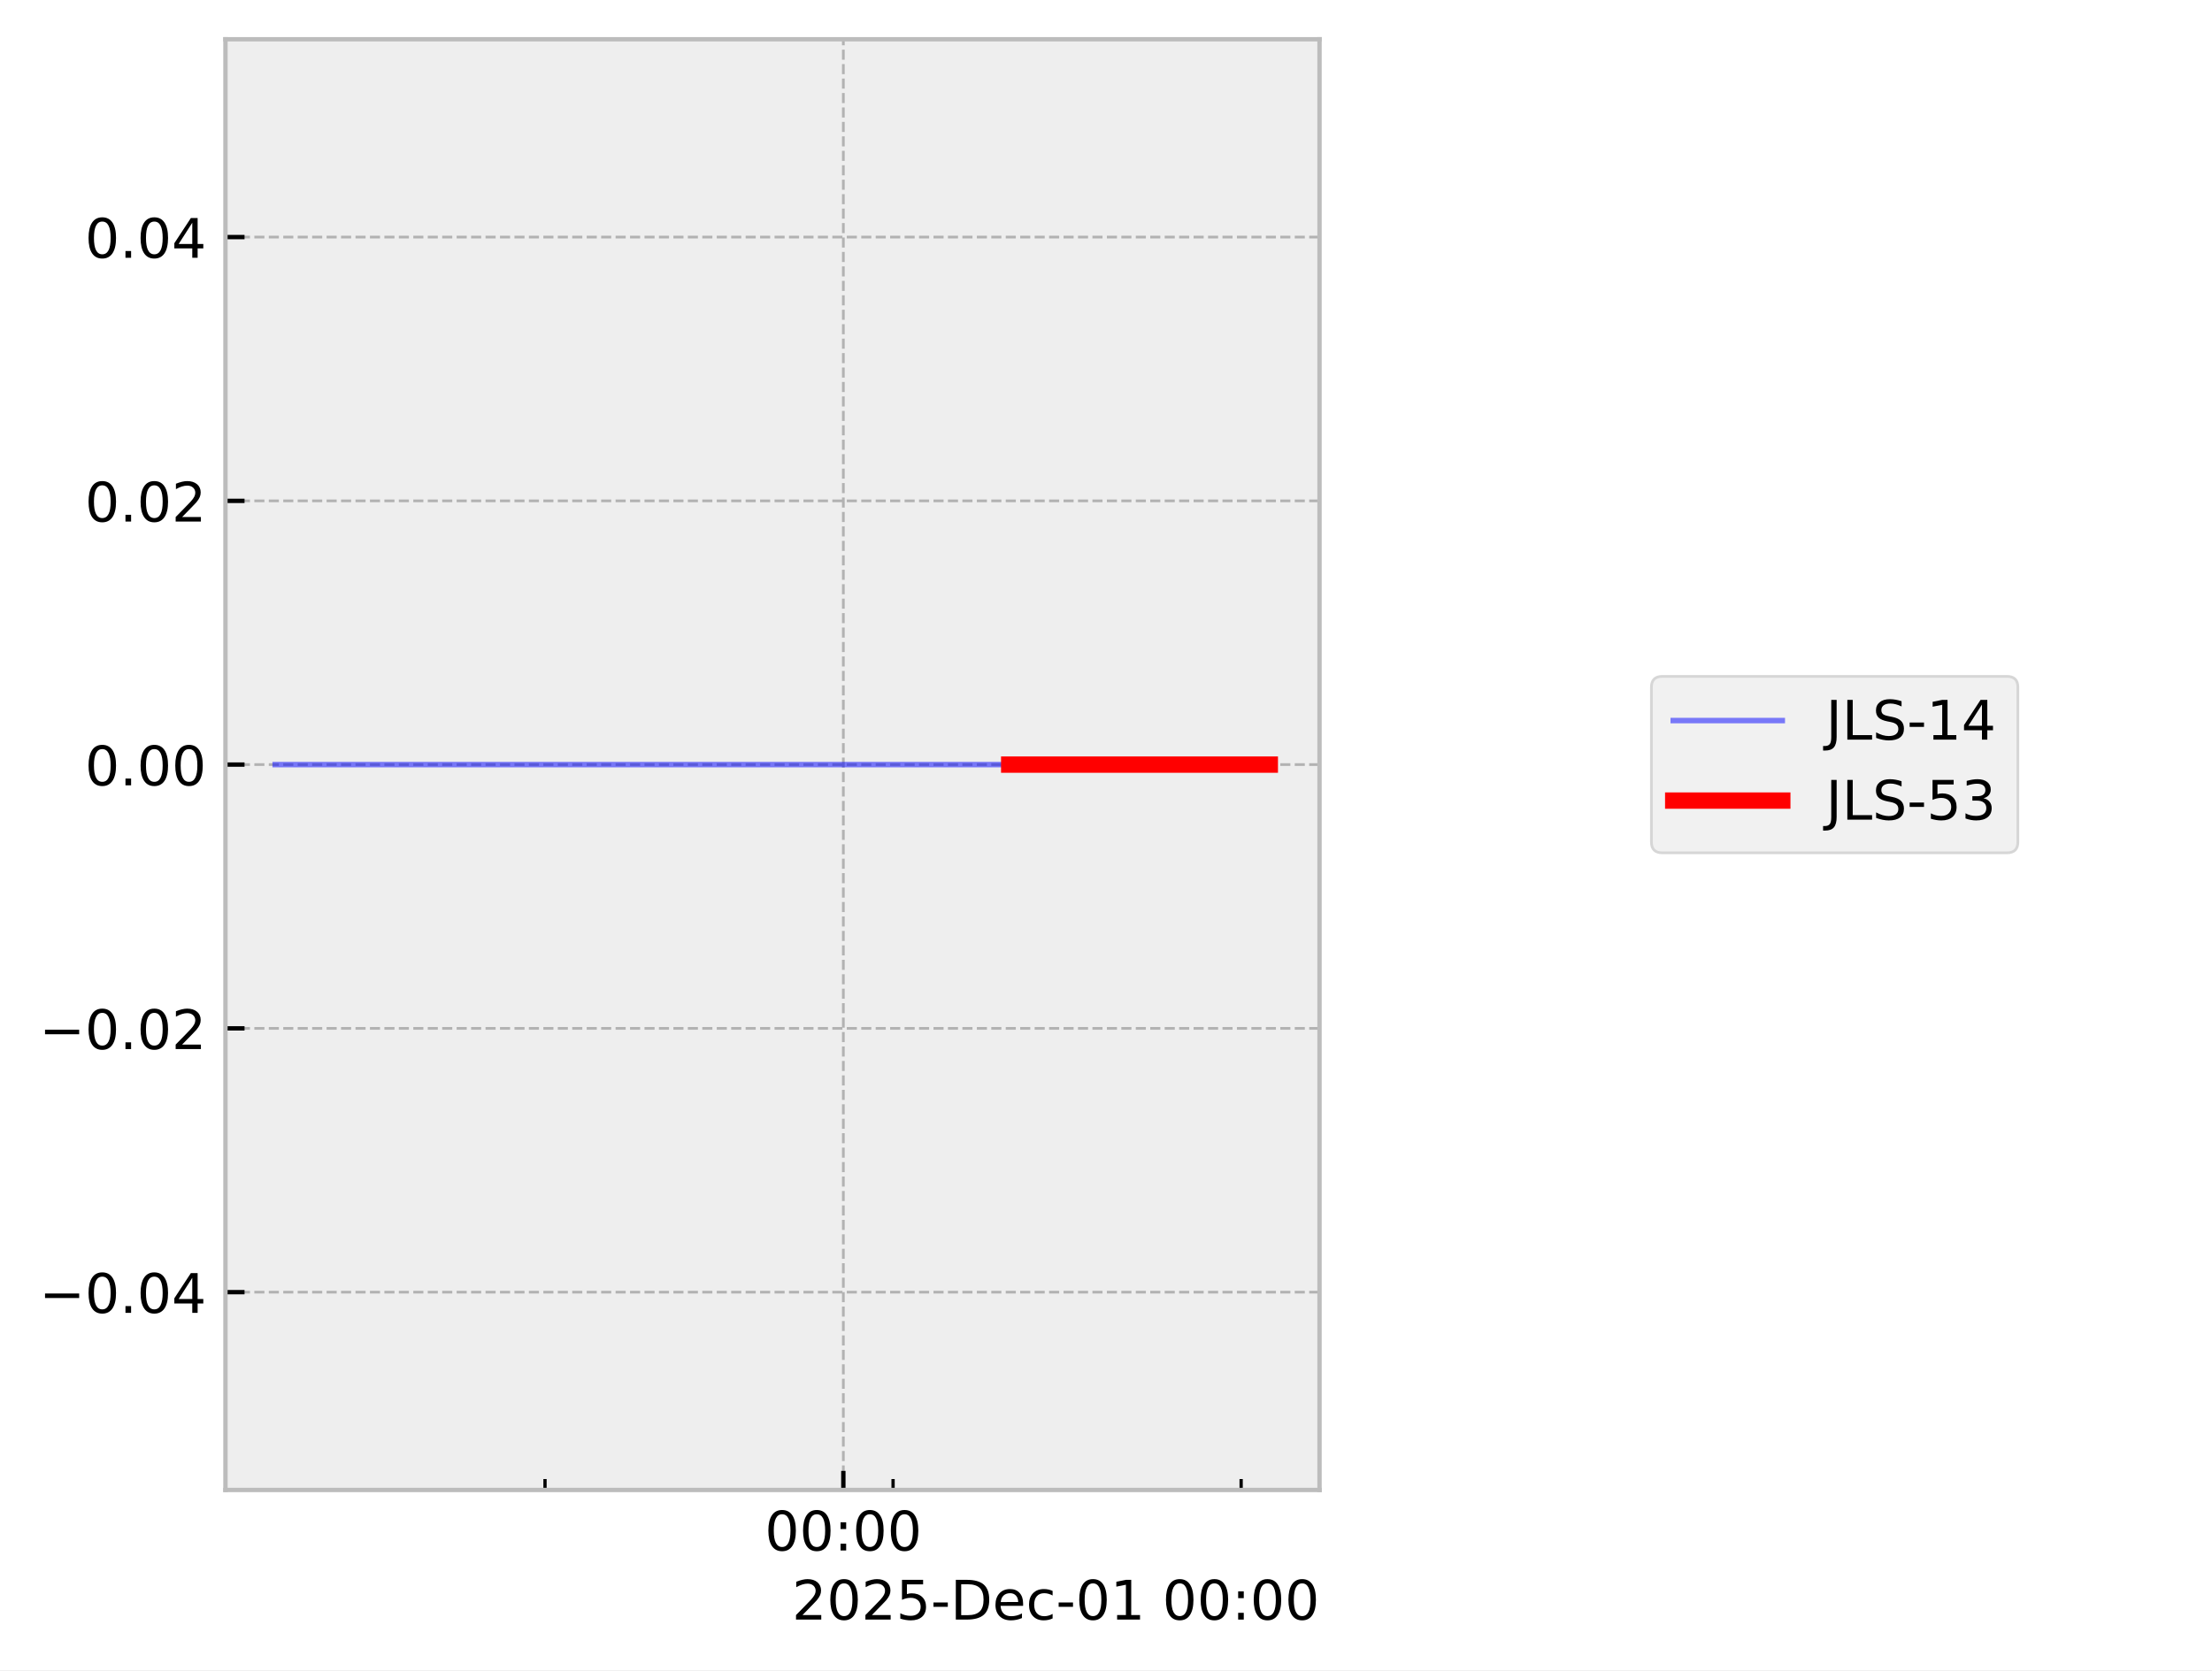
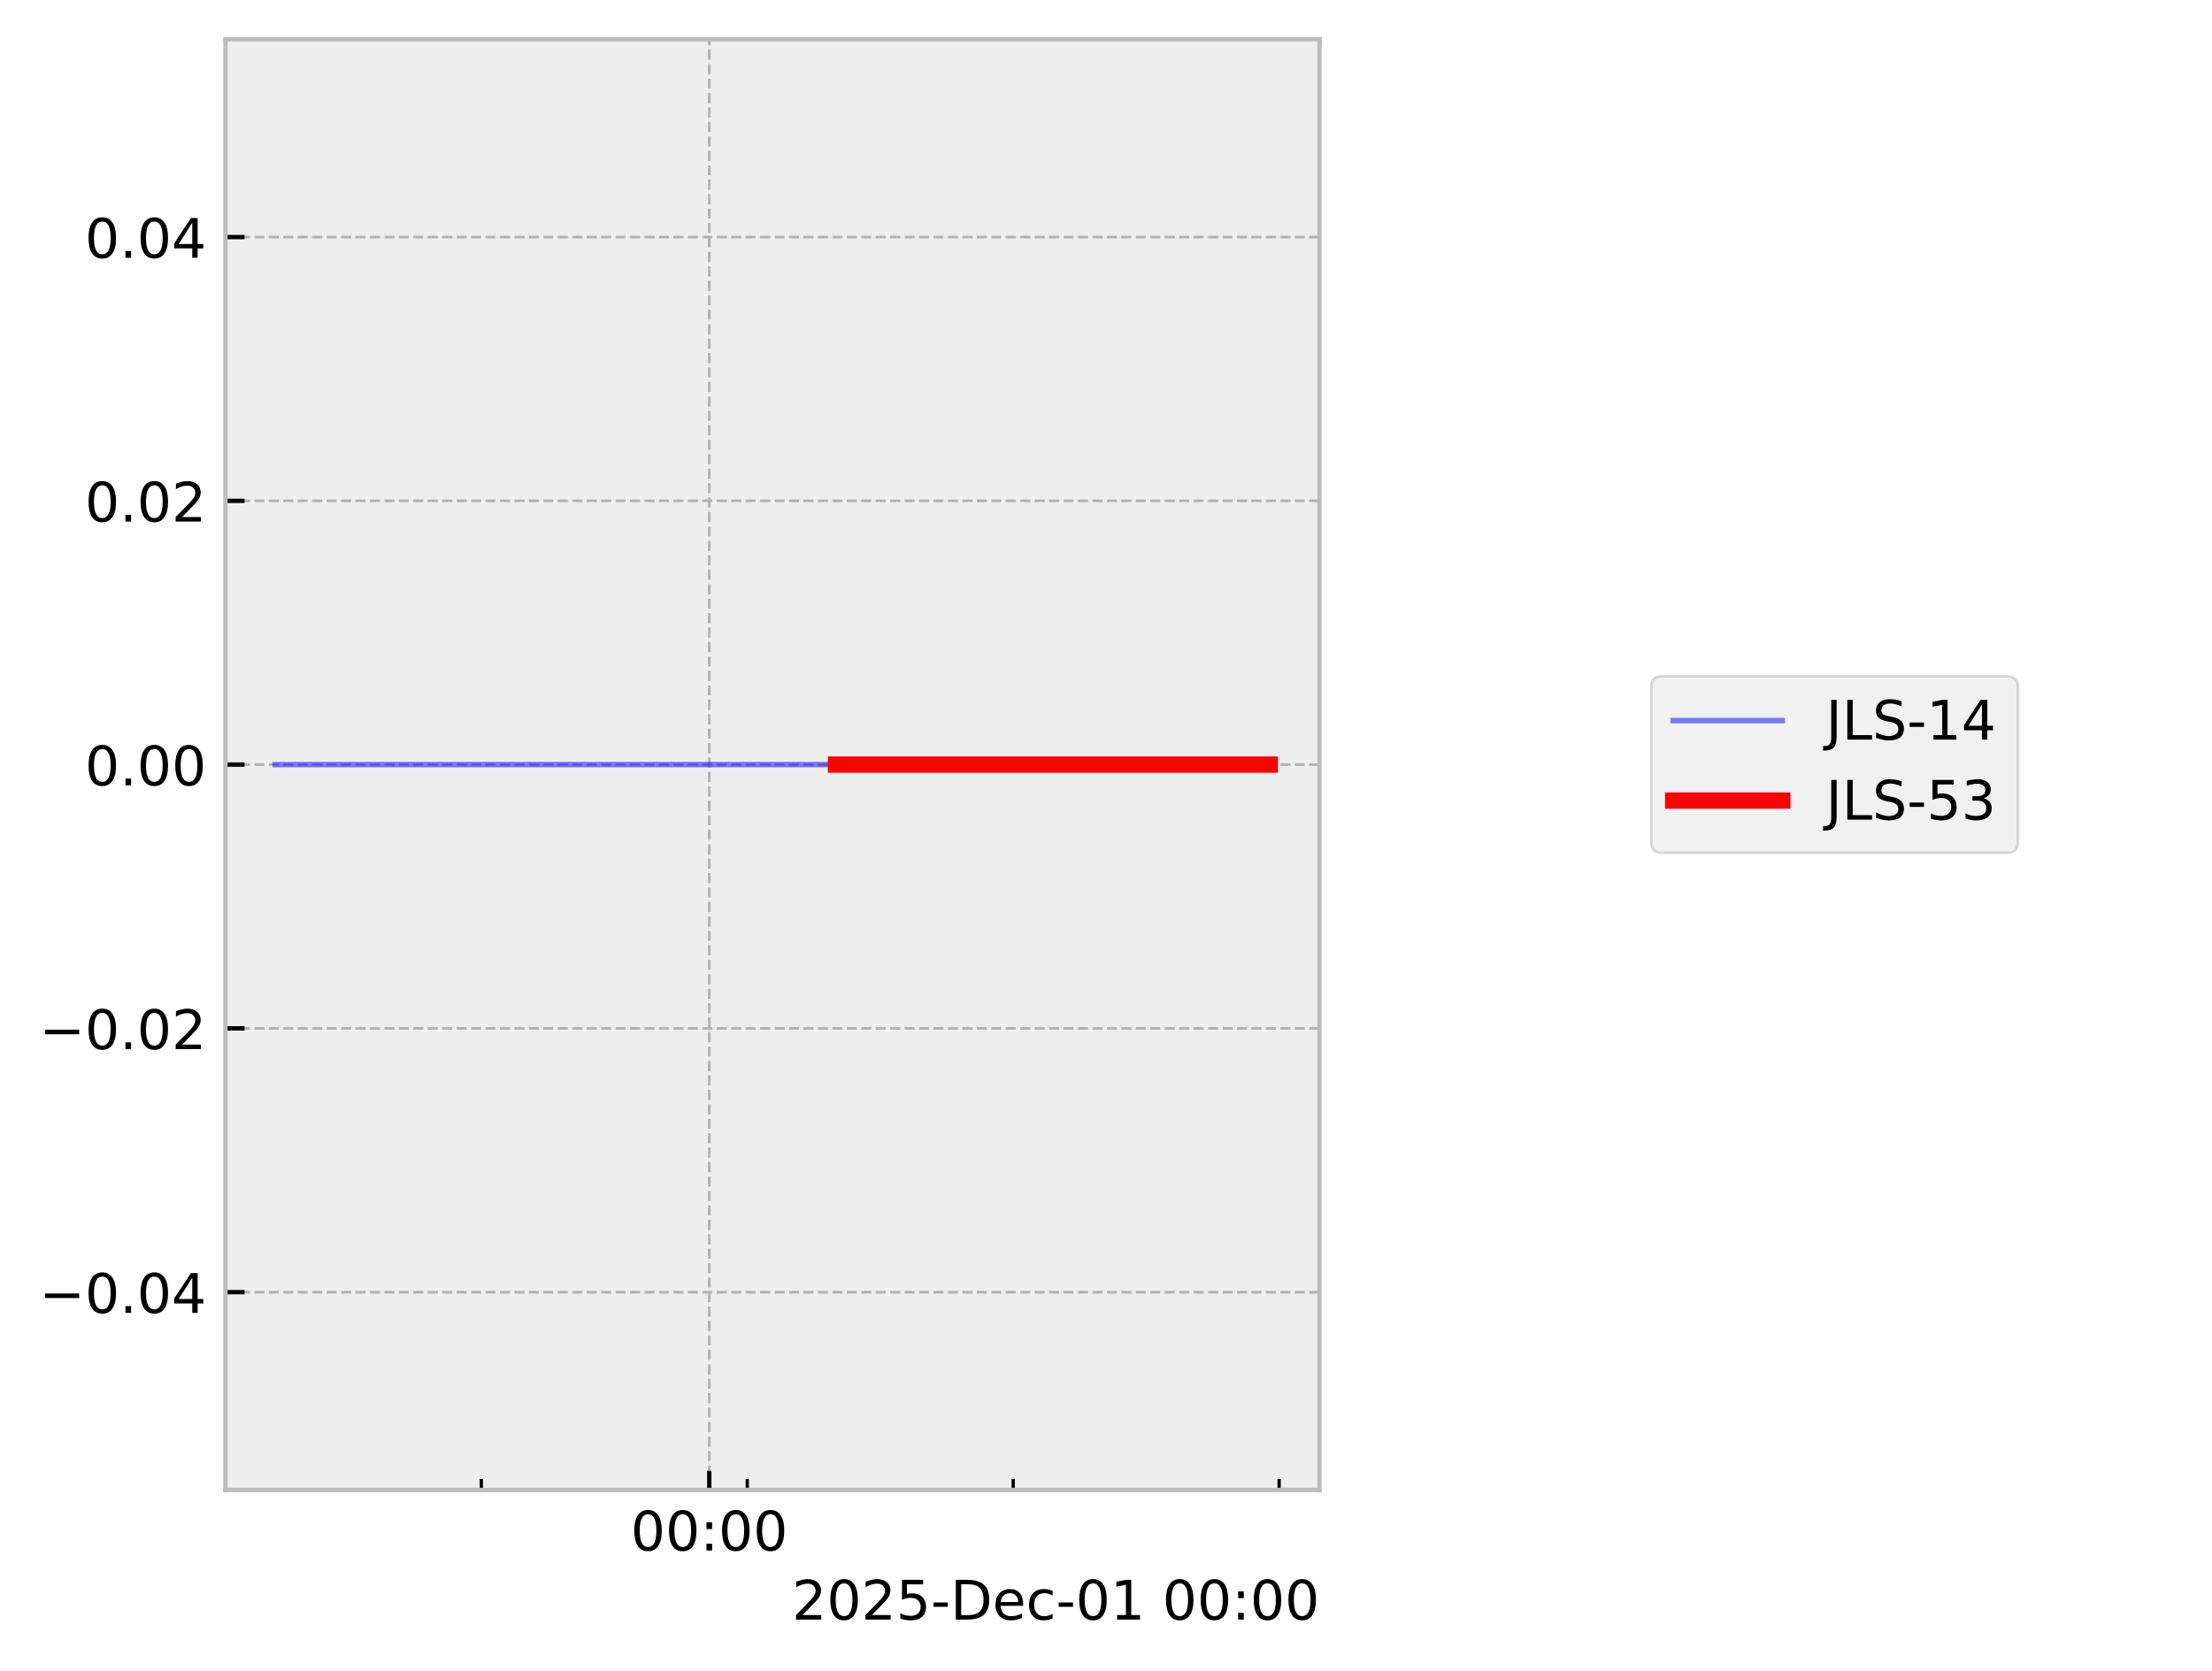
<svg xmlns="http://www.w3.org/2000/svg" xmlns:xlink="http://www.w3.org/1999/xlink" width="405.665pt" height="306.368pt" viewBox="0 0 405.665 306.368" version="1.1">
  <defs>
    <style type="text/css">*{stroke-linejoin: round; stroke-linecap: butt}</style>
  </defs>
  <g id="figure_1">
    <g id="patch_1">
      <path d="M 0 306.368  L 405.665 306.368  L 405.665 0  L 0 0  z " style="fill: #ffffff" />
    </g>
    <g id="axes_1">
      <g id="patch_2">
        <path d="M 41.345 273.312  L 241.991 273.312  L 241.991 7.2  L 41.345 7.2  z " style="fill: #eeeeee" />
      </g>
      <g id="matplotlib.axis_1">
        <g id="xtick_1">
          <g id="line2d_1">
-             <path d="M 154.664 273.312  L 154.664 7.2  " clip-path="url(#p120ac1f388)" style="fill: none; stroke-dasharray: 1.85,0.8; stroke-dashoffset: 0; stroke: #b2b2b2; stroke-width: 0.5" />
+             <path d="M 130.076 273.312  L 130.076 7.2  " clip-path="url(#p56895ca3e2)" style="fill: none; stroke-dasharray: 1.85,0.8; stroke-dashoffset: 0; stroke: #b2b2b2; stroke-width: 0.5" />
          </g>
          <g id="line2d_2">
            <defs>
-               <path id="mc6550488eb" d="M 0 0  L 0 -3.5  " style="stroke: #000000; stroke-width: 0.8" />
-             </defs>
-             <g>
-               <use xlink:href="#mc6550488eb" x="154.664" y="273.312" style="stroke: #000000; stroke-width: 0.8" />
+               <path id="m47730fed54" d="M 0 0  L 0 -3.5  " style="stroke: #000000; stroke-width: 0.8" />
+             </defs>
+             <g>
+               <use xlink:href="#m47730fed54" x="130.076" y="273.312" style="stroke: #000000; stroke-width: 0.8" />
            </g>
          </g>
          <g id="text_1">
-             <g transform="translate(140.2551 284.4104) scale(0.1 -0.1)">
+             <g transform="translate(115.667 284.4104) scale(0.1 -0.1)">
              <defs>
                <path id="DejaVuSans-30" d="M 2034 4250  Q 1547 4250 1301 3770  Q 1056 3291 1056 2328  Q 1056 1369 1301 889  Q 1547 409 2034 409  Q 2525 409 2770 889  Q 3016 1369 3016 2328  Q 3016 3291 2770 3770  Q 2525 4250 2034 4250  z M 2034 4750  Q 2819 4750 3233 4129  Q 3647 3509 3647 2328  Q 3647 1150 3233 529  Q 2819 -91 2034 -91  Q 1250 -91 836 529  Q 422 1150 422 2328  Q 422 3509 836 4129  Q 1250 4750 2034 4750  z " transform="scale(0.015625)" />
                <path id="DejaVuSans-3a" d="M 750 794  L 1409 794  L 1409 0  L 750 0  L 750 794  z M 750 3309  L 1409 3309  L 1409 2516  L 750 2516  L 750 3309  z " transform="scale(0.015625)" />
              </defs>
              <use xlink:href="#DejaVuSans-30" />
              <use xlink:href="#DejaVuSans-30" transform="translate(63.62305 0)" />
              <use xlink:href="#DejaVuSans-3a" transform="translate(127.2461 0)" />
              <use xlink:href="#DejaVuSans-30" transform="translate(160.9375 0)" />
              <use xlink:href="#DejaVuSans-30" transform="translate(224.5605 0)" />
            </g>
          </g>
        </g>
        <g id="xtick_2">
          <g id="line2d_3">
            <defs>
-               <path id="m0b9feb47a1" d="M 0 0  L 0 -2  " style="stroke: #000000; stroke-width: 0.6" />
-             </defs>
-             <g>
-               <use xlink:href="#m0b9feb47a1" x="99.951" y="273.312" style="stroke: #000000; stroke-width: 0.6" />
+               <path id="m06ff09ec71" d="M 0 0  L 0 -2  " style="stroke: #000000; stroke-width: 0.6" />
+             </defs>
+             <g>
+               <use xlink:href="#m06ff09ec71" x="88.274" y="273.312" style="stroke: #000000; stroke-width: 0.6" />
            </g>
          </g>
        </g>
        <g id="xtick_3">
          <g id="line2d_4">
            <g>
-               <use xlink:href="#m0b9feb47a1" x="163.783" y="273.312" style="stroke: #000000; stroke-width: 0.6" />
+               <use xlink:href="#m06ff09ec71" x="137.043" y="273.312" style="stroke: #000000; stroke-width: 0.6" />
            </g>
          </g>
        </g>
        <g id="xtick_4">
          <g id="line2d_5">
            <g>
-               <use xlink:href="#m0b9feb47a1" x="227.616" y="273.312" style="stroke: #000000; stroke-width: 0.6" />
+               <use xlink:href="#m06ff09ec71" x="185.813" y="273.312" style="stroke: #000000; stroke-width: 0.6" />
+             </g>
+           </g>
+         </g>
+         <g id="xtick_5">
+           <g id="line2d_6">
+             <g>
+               <use xlink:href="#m06ff09ec71" x="234.583" y="273.312" style="stroke: #000000; stroke-width: 0.6" />
            </g>
          </g>
        </g>
        <g id="text_2">
          <g transform="translate(145.2522 297.0886) scale(0.1 -0.1)">
            <defs>
              <path id="DejaVuSans-32" d="M 1228 531  L 3431 531  L 3431 0  L 469 0  L 469 531  Q 828 903 1448 1529  Q 2069 2156 2228 2338  Q 2531 2678 2651 2914  Q 2772 3150 2772 3378  Q 2772 3750 2511 3984  Q 2250 4219 1831 4219  Q 1534 4219 1204 4116  Q 875 4013 500 3803  L 500 4441  Q 881 4594 1212 4672  Q 1544 4750 1819 4750  Q 2544 4750 2975 4387  Q 3406 4025 3406 3419  Q 3406 3131 3298 2873  Q 3191 2616 2906 2266  Q 2828 2175 2409 1742  Q 1991 1309 1228 531  z " transform="scale(0.015625)" />
              <path id="DejaVuSans-35" d="M 691 4666  L 3169 4666  L 3169 4134  L 1269 4134  L 1269 2991  Q 1406 3038 1543 3061  Q 1681 3084 1819 3084  Q 2600 3084 3056 2656  Q 3513 2228 3513 1497  Q 3513 744 3044 326  Q 2575 -91 1722 -91  Q 1428 -91 1123 -41  Q 819 9 494 109  L 494 744  Q 775 591 1075 516  Q 1375 441 1709 441  Q 2250 441 2565 725  Q 2881 1009 2881 1497  Q 2881 1984 2565 2268  Q 2250 2553 1709 2553  Q 1456 2553 1204 2497  Q 953 2441 691 2322  L 691 4666  z " transform="scale(0.015625)" />
              <path id="DejaVuSans-2d" d="M 313 2009  L 1997 2009  L 1997 1497  L 313 1497  L 313 2009  z " transform="scale(0.015625)" />
              <path id="DejaVuSans-44" d="M 1259 4147  L 1259 519  L 2022 519  Q 2988 519 3436 956  Q 3884 1394 3884 2338  Q 3884 3275 3436 3711  Q 2988 4147 2022 4147  L 1259 4147  z M 628 4666  L 1925 4666  Q 3281 4666 3915 4102  Q 4550 3538 4550 2338  Q 4550 1131 3912 565  Q 3275 0 1925 0  L 628 0  L 628 4666  z " transform="scale(0.015625)" />
              <path id="DejaVuSans-65" d="M 3597 1894  L 3597 1613  L 953 1613  Q 991 1019 1311 708  Q 1631 397 2203 397  Q 2534 397 2845 478  Q 3156 559 3463 722  L 3463 178  Q 3153 47 2828 -22  Q 2503 -91 2169 -91  Q 1331 -91 842 396  Q 353 884 353 1716  Q 353 2575 817 3079  Q 1281 3584 2069 3584  Q 2775 3584 3186 3129  Q 3597 2675 3597 1894  z M 3022 2063  Q 3016 2534 2758 2815  Q 2500 3097 2075 3097  Q 1594 3097 1305 2825  Q 1016 2553 972 2059  L 3022 2063  z " transform="scale(0.015625)" />
              <path id="DejaVuSans-63" d="M 3122 3366  L 3122 2828  Q 2878 2963 2633 3030  Q 2388 3097 2138 3097  Q 1578 3097 1268 2742  Q 959 2388 959 1747  Q 959 1106 1268 751  Q 1578 397 2138 397  Q 2388 397 2633 464  Q 2878 531 3122 666  L 3122 134  Q 2881 22 2623 -34  Q 2366 -91 2075 -91  Q 1284 -91 818 406  Q 353 903 353 1747  Q 353 2603 823 3093  Q 1294 3584 2113 3584  Q 2378 3584 2631 3529  Q 2884 3475 3122 3366  z " transform="scale(0.015625)" />
              <path id="DejaVuSans-31" d="M 794 531  L 1825 531  L 1825 4091  L 703 3866  L 703 4441  L 1819 4666  L 2450 4666  L 2450 531  L 3481 531  L 3481 0  L 794 0  L 794 531  z " transform="scale(0.015625)" />
              <path id="DejaVuSans-20" transform="scale(0.015625)" />
            </defs>
            <use xlink:href="#DejaVuSans-32" />
            <use xlink:href="#DejaVuSans-30" transform="translate(63.62305 0)" />
            <use xlink:href="#DejaVuSans-32" transform="translate(127.2461 0)" />
            <use xlink:href="#DejaVuSans-35" transform="translate(190.8691 0)" />
            <use xlink:href="#DejaVuSans-2d" transform="translate(254.4922 0)" />
            <use xlink:href="#DejaVuSans-44" transform="translate(290.5762 0)" />
            <use xlink:href="#DejaVuSans-65" transform="translate(367.5781 0)" />
            <use xlink:href="#DejaVuSans-63" transform="translate(429.1016 0)" />
            <use xlink:href="#DejaVuSans-2d" transform="translate(484.082 0)" />
            <use xlink:href="#DejaVuSans-30" transform="translate(520.166 0)" />
            <use xlink:href="#DejaVuSans-31" transform="translate(583.7891 0)" />
            <use xlink:href="#DejaVuSans-20" transform="translate(647.4121 0)" />
            <use xlink:href="#DejaVuSans-30" transform="translate(679.1992 0)" />
            <use xlink:href="#DejaVuSans-30" transform="translate(742.8223 0)" />
            <use xlink:href="#DejaVuSans-3a" transform="translate(806.4453 0)" />
            <use xlink:href="#DejaVuSans-30" transform="translate(840.1367 0)" />
            <use xlink:href="#DejaVuSans-30" transform="translate(903.7598 0)" />
          </g>
        </g>
      </g>
      <g id="matplotlib.axis_2">
        <g id="ytick_1">
-           <g id="line2d_6">
-             <path d="M 41.345 237.024  L 241.991 237.024  " clip-path="url(#p120ac1f388)" style="fill: none; stroke-dasharray: 1.85,0.8; stroke-dashoffset: 0; stroke: #b2b2b2; stroke-width: 0.5" />
-           </g>
          <g id="line2d_7">
-             <defs>
-               <path id="mb89ca4b81f" d="M 0 0  L 3.5 0  " style="stroke: #000000; stroke-width: 0.8" />
-             </defs>
-             <g>
-               <use xlink:href="#mb89ca4b81f" x="41.345" y="237.024" style="stroke: #000000; stroke-width: 0.8" />
+             <path d="M 41.345 237.024  L 241.991 237.024  " clip-path="url(#p56895ca3e2)" style="fill: none; stroke-dasharray: 1.85,0.8; stroke-dashoffset: 0; stroke: #b2b2b2; stroke-width: 0.5" />
+           </g>
+           <g id="line2d_8">
+             <defs>
+               <path id="m27ae1ff92b" d="M 0 0  L 3.5 0  " style="stroke: #000000; stroke-width: 0.8" />
+             </defs>
+             <g>
+               <use xlink:href="#m27ae1ff92b" x="41.345" y="237.024" style="stroke: #000000; stroke-width: 0.8" />
            </g>
          </g>
          <g id="text_3">
            <g transform="translate(7.2 240.8232) scale(0.1 -0.1)">
              <defs>
                <path id="DejaVuSans-2212" d="M 678 2272  L 4684 2272  L 4684 1741  L 678 1741  L 678 2272  z " transform="scale(0.015625)" />
                <path id="DejaVuSans-2e" d="M 684 794  L 1344 794  L 1344 0  L 684 0  L 684 794  z " transform="scale(0.015625)" />
                <path id="DejaVuSans-34" d="M 2419 4116  L 825 1625  L 2419 1625  L 2419 4116  z M 2253 4666  L 3047 4666  L 3047 1625  L 3713 1625  L 3713 1100  L 3047 1100  L 3047 0  L 2419 0  L 2419 1100  L 313 1100  L 313 1709  L 2253 4666  z " transform="scale(0.015625)" />
              </defs>
              <use xlink:href="#DejaVuSans-2212" />
              <use xlink:href="#DejaVuSans-30" transform="translate(83.78906 0)" />
              <use xlink:href="#DejaVuSans-2e" transform="translate(147.4121 0)" />
              <use xlink:href="#DejaVuSans-30" transform="translate(179.1992 0)" />
              <use xlink:href="#DejaVuSans-34" transform="translate(242.8223 0)" />
            </g>
          </g>
        </g>
        <g id="ytick_2">
-           <g id="line2d_8">
-             <path d="M 41.345 188.64  L 241.991 188.64  " clip-path="url(#p120ac1f388)" style="fill: none; stroke-dasharray: 1.85,0.8; stroke-dashoffset: 0; stroke: #b2b2b2; stroke-width: 0.5" />
-           </g>
          <g id="line2d_9">
-             <g>
-               <use xlink:href="#mb89ca4b81f" x="41.345" y="188.64" style="stroke: #000000; stroke-width: 0.8" />
+             <path d="M 41.345 188.64  L 241.991 188.64  " clip-path="url(#p56895ca3e2)" style="fill: none; stroke-dasharray: 1.85,0.8; stroke-dashoffset: 0; stroke: #b2b2b2; stroke-width: 0.5" />
+           </g>
+           <g id="line2d_10">
+             <g>
+               <use xlink:href="#m27ae1ff92b" x="41.345" y="188.64" style="stroke: #000000; stroke-width: 0.8" />
            </g>
          </g>
          <g id="text_4">
            <g transform="translate(7.2 192.4392) scale(0.1 -0.1)">
              <use xlink:href="#DejaVuSans-2212" />
              <use xlink:href="#DejaVuSans-30" transform="translate(83.78906 0)" />
              <use xlink:href="#DejaVuSans-2e" transform="translate(147.4121 0)" />
              <use xlink:href="#DejaVuSans-30" transform="translate(179.1992 0)" />
              <use xlink:href="#DejaVuSans-32" transform="translate(242.8223 0)" />
            </g>
          </g>
        </g>
        <g id="ytick_3">
-           <g id="line2d_10">
-             <path d="M 41.345 140.256  L 241.991 140.256  " clip-path="url(#p120ac1f388)" style="fill: none; stroke-dasharray: 1.85,0.8; stroke-dashoffset: 0; stroke: #b2b2b2; stroke-width: 0.5" />
-           </g>
          <g id="line2d_11">
-             <g>
-               <use xlink:href="#mb89ca4b81f" x="41.345" y="140.256" style="stroke: #000000; stroke-width: 0.8" />
+             <path d="M 41.345 140.256  L 241.991 140.256  " clip-path="url(#p56895ca3e2)" style="fill: none; stroke-dasharray: 1.85,0.8; stroke-dashoffset: 0; stroke: #b2b2b2; stroke-width: 0.5" />
+           </g>
+           <g id="line2d_12">
+             <g>
+               <use xlink:href="#m27ae1ff92b" x="41.345" y="140.256" style="stroke: #000000; stroke-width: 0.8" />
            </g>
          </g>
          <g id="text_5">
            <g transform="translate(15.57969 144.0552) scale(0.1 -0.1)">
              <use xlink:href="#DejaVuSans-30" />
              <use xlink:href="#DejaVuSans-2e" transform="translate(63.62305 0)" />
              <use xlink:href="#DejaVuSans-30" transform="translate(95.41016 0)" />
              <use xlink:href="#DejaVuSans-30" transform="translate(159.0332 0)" />
            </g>
          </g>
        </g>
        <g id="ytick_4">
-           <g id="line2d_12">
-             <path d="M 41.345 91.872  L 241.991 91.872  " clip-path="url(#p120ac1f388)" style="fill: none; stroke-dasharray: 1.85,0.8; stroke-dashoffset: 0; stroke: #b2b2b2; stroke-width: 0.5" />
-           </g>
          <g id="line2d_13">
-             <g>
-               <use xlink:href="#mb89ca4b81f" x="41.345" y="91.872" style="stroke: #000000; stroke-width: 0.8" />
+             <path d="M 41.345 91.872  L 241.991 91.872  " clip-path="url(#p56895ca3e2)" style="fill: none; stroke-dasharray: 1.85,0.8; stroke-dashoffset: 0; stroke: #b2b2b2; stroke-width: 0.5" />
+           </g>
+           <g id="line2d_14">
+             <g>
+               <use xlink:href="#m27ae1ff92b" x="41.345" y="91.872" style="stroke: #000000; stroke-width: 0.8" />
            </g>
          </g>
          <g id="text_6">
            <g transform="translate(15.57969 95.67122) scale(0.1 -0.1)">
              <use xlink:href="#DejaVuSans-30" />
              <use xlink:href="#DejaVuSans-2e" transform="translate(63.62305 0)" />
              <use xlink:href="#DejaVuSans-30" transform="translate(95.41016 0)" />
              <use xlink:href="#DejaVuSans-32" transform="translate(159.0332 0)" />
            </g>
          </g>
        </g>
        <g id="ytick_5">
-           <g id="line2d_14">
-             <path d="M 41.345 43.488  L 241.991 43.488  " clip-path="url(#p120ac1f388)" style="fill: none; stroke-dasharray: 1.85,0.8; stroke-dashoffset: 0; stroke: #b2b2b2; stroke-width: 0.5" />
-           </g>
          <g id="line2d_15">
-             <g>
-               <use xlink:href="#mb89ca4b81f" x="41.345" y="43.488" style="stroke: #000000; stroke-width: 0.8" />
+             <path d="M 41.345 43.488  L 241.991 43.488  " clip-path="url(#p56895ca3e2)" style="fill: none; stroke-dasharray: 1.85,0.8; stroke-dashoffset: 0; stroke: #b2b2b2; stroke-width: 0.5" />
+           </g>
+           <g id="line2d_16">
+             <g>
+               <use xlink:href="#m27ae1ff92b" x="41.345" y="43.488" style="stroke: #000000; stroke-width: 0.8" />
            </g>
          </g>
          <g id="text_7">
            <g transform="translate(15.57969 47.28722) scale(0.1 -0.1)">
              <use xlink:href="#DejaVuSans-30" />
              <use xlink:href="#DejaVuSans-2e" transform="translate(63.62305 0)" />
              <use xlink:href="#DejaVuSans-30" transform="translate(95.41016 0)" />
              <use xlink:href="#DejaVuSans-34" transform="translate(159.0332 0)" />
            </g>
          </g>
        </g>
      </g>
-       <g id="line2d_16">
-         <path d="M 50.466 140.256  L 58.508 140.256  L 94.033 140.256  L 96.542 140.256  L 105.415 140.256  L 113.656 140.256  L 169.893 140.256  L 185.083 140.256  L 187.334 140.256  L 187.762 140.256  L 195.117 140.256  L 225.486 140.256  L 231.373 140.256  L 232.567 140.256  L 232.871 140.256  " clip-path="url(#p120ac1f388)" style="fill: none; stroke: #0000ff; stroke-opacity: 0.5; stroke-linecap: square" />
-       </g>
      <g id="line2d_17">
-         <path d="M 185.083 140.256  L 187.334 140.256  L 187.762 140.256  L 195.117 140.256  L 225.486 140.256  L 231.373 140.256  L 232.567 140.256  L 232.871 140.256  " clip-path="url(#p120ac1f388)" style="fill: none; stroke: #ff0000; stroke-width: 3; stroke-linecap: square" />
+         <path d="M 50.466 140.256  L 56.611 140.256  L 83.752 140.256  L 85.67 140.256  L 92.448 140.256  L 98.744 140.256  L 141.711 140.256  L 153.317 140.256  L 155.037 140.256  L 155.364 140.256  L 160.983 140.256  L 184.186 140.256  L 188.684 140.256  L 189.596 140.256  L 232.563 140.256  L 232.871 140.256  " clip-path="url(#p56895ca3e2)" style="fill: none; stroke: #0000ff; stroke-opacity: 0.5; stroke-linecap: square" />
+       </g>
+       <g id="line2d_18">
+         <path d="M 153.317 140.256  L 155.037 140.256  L 155.364 140.256  L 160.983 140.256  L 184.186 140.256  L 188.684 140.256  L 189.596 140.256  L 232.563 140.256  L 232.871 140.256  " clip-path="url(#p56895ca3e2)" style="fill: none; stroke: #ff0000; stroke-width: 3; stroke-linecap: square" />
      </g>
      <g id="patch_3">
        <path d="M 41.345 273.312  L 41.345 7.2  " style="fill: none; stroke: #bcbcbc; stroke-width: 0.8; stroke-linejoin: miter; stroke-linecap: square" />
      </g>
      <g id="patch_4">
        <path d="M 241.991 273.312  L 241.991 7.2  " style="fill: none; stroke: #bcbcbc; stroke-width: 0.8; stroke-linejoin: miter; stroke-linecap: square" />
      </g>
      <g id="patch_5">
        <path d="M 41.345 273.312  L 241.991 273.312  " style="fill: none; stroke: #bcbcbc; stroke-width: 0.8; stroke-linejoin: miter; stroke-linecap: square" />
      </g>
      <g id="patch_6">
        <path d="M 41.345 7.2  L 241.991 7.2  " style="fill: none; stroke: #bcbcbc; stroke-width: 0.8; stroke-linejoin: miter; stroke-linecap: square" />
      </g>
    </g>
    <g id="axes_2">
      <g id="legend_1">
        <g id="patch_7">
          <path d="M 304.859 156.434  L 368.063 156.434  Q 370.063 156.434 370.063 154.434  L 370.063 126.078  Q 370.063 124.078 368.063 124.078  L 304.859 124.078  Q 302.859 124.078 302.859 126.078  L 302.859 154.434  Q 302.859 156.434 304.859 156.434  z " style="fill: #eeeeee; opacity: 0.8; stroke: #cccccc; stroke-width: 0.5; stroke-linejoin: miter" />
        </g>
-         <g id="line2d_18">
+         <g id="line2d_19">
          <path d="M 306.859 132.176  L 316.859 132.176  L 326.859 132.176  " style="fill: none; stroke: #0000ff; stroke-opacity: 0.5; stroke-linecap: square" />
        </g>
        <g id="text_8">
          <g transform="translate(334.8594 135.6763) scale(0.1 -0.1)">
            <defs>
              <path id="DejaVuSans-4a" d="M 628 4666  L 1259 4666  L 1259 325  Q 1259 -519 939 -900  Q 619 -1281 -91 -1281  L -331 -1281  L -331 -750  L -134 -750  Q 284 -750 456 -515  Q 628 -281 628 325  L 628 4666  z " transform="scale(0.015625)" />
              <path id="DejaVuSans-4c" d="M 628 4666  L 1259 4666  L 1259 531  L 3531 531  L 3531 0  L 628 0  L 628 4666  z " transform="scale(0.015625)" />
              <path id="DejaVuSans-53" d="M 3425 4513  L 3425 3897  Q 3066 4069 2747 4153  Q 2428 4238 2131 4238  Q 1616 4238 1336 4038  Q 1056 3838 1056 3469  Q 1056 3159 1242 3001  Q 1428 2844 1947 2747  L 2328 2669  Q 3034 2534 3370 2195  Q 3706 1856 3706 1288  Q 3706 609 3251 259  Q 2797 -91 1919 -91  Q 1588 -91 1214 -16  Q 841 59 441 206  L 441 856  Q 825 641 1194 531  Q 1563 422 1919 422  Q 2459 422 2753 634  Q 3047 847 3047 1241  Q 3047 1584 2836 1778  Q 2625 1972 2144 2069  L 1759 2144  Q 1053 2284 737 2584  Q 422 2884 422 3419  Q 422 4038 858 4394  Q 1294 4750 2059 4750  Q 2388 4750 2728 4690  Q 3069 4631 3425 4513  z " transform="scale(0.015625)" />
            </defs>
            <use xlink:href="#DejaVuSans-4a" />
            <use xlink:href="#DejaVuSans-4c" transform="translate(29.49219 0)" />
            <use xlink:href="#DejaVuSans-53" transform="translate(85.20508 0)" />
            <use xlink:href="#DejaVuSans-2d" transform="translate(148.6816 0)" />
            <use xlink:href="#DejaVuSans-31" transform="translate(184.7656 0)" />
            <use xlink:href="#DejaVuSans-34" transform="translate(248.3887 0)" />
          </g>
        </g>
-         <g id="line2d_19">
+         <g id="line2d_20">
          <path d="M 306.859 146.854  L 316.859 146.854  L 326.859 146.854  " style="fill: none; stroke: #ff0000; stroke-width: 3; stroke-linecap: square" />
        </g>
        <g id="text_9">
          <g transform="translate(334.8594 150.3544) scale(0.1 -0.1)">
            <defs>
              <path id="DejaVuSans-33" d="M 2597 2516  Q 3050 2419 3304 2112  Q 3559 1806 3559 1356  Q 3559 666 3084 287  Q 2609 -91 1734 -91  Q 1441 -91 1130 -33  Q 819 25 488 141  L 488 750  Q 750 597 1062 519  Q 1375 441 1716 441  Q 2309 441 2620 675  Q 2931 909 2931 1356  Q 2931 1769 2642 2001  Q 2353 2234 1838 2234  L 1294 2234  L 1294 2753  L 1863 2753  Q 2328 2753 2575 2939  Q 2822 3125 2822 3475  Q 2822 3834 2567 4026  Q 2313 4219 1838 4219  Q 1578 4219 1281 4162  Q 984 4106 628 3988  L 628 4550  Q 988 4650 1302 4700  Q 1616 4750 1894 4750  Q 2613 4750 3031 4423  Q 3450 4097 3450 3541  Q 3450 3153 3228 2886  Q 3006 2619 2597 2516  z " transform="scale(0.015625)" />
            </defs>
            <use xlink:href="#DejaVuSans-4a" />
            <use xlink:href="#DejaVuSans-4c" transform="translate(29.49219 0)" />
            <use xlink:href="#DejaVuSans-53" transform="translate(85.20508 0)" />
            <use xlink:href="#DejaVuSans-2d" transform="translate(148.6816 0)" />
            <use xlink:href="#DejaVuSans-35" transform="translate(184.7656 0)" />
            <use xlink:href="#DejaVuSans-33" transform="translate(248.3887 0)" />
          </g>
        </g>
      </g>
    </g>
  </g>
  <defs>
-     <clipPath id="p120ac1f388">
+     <clipPath id="p56895ca3e2">
      <rect x="41.345" y="7.2" width="200.646" height="266.112" />
    </clipPath>
  </defs>
</svg>
